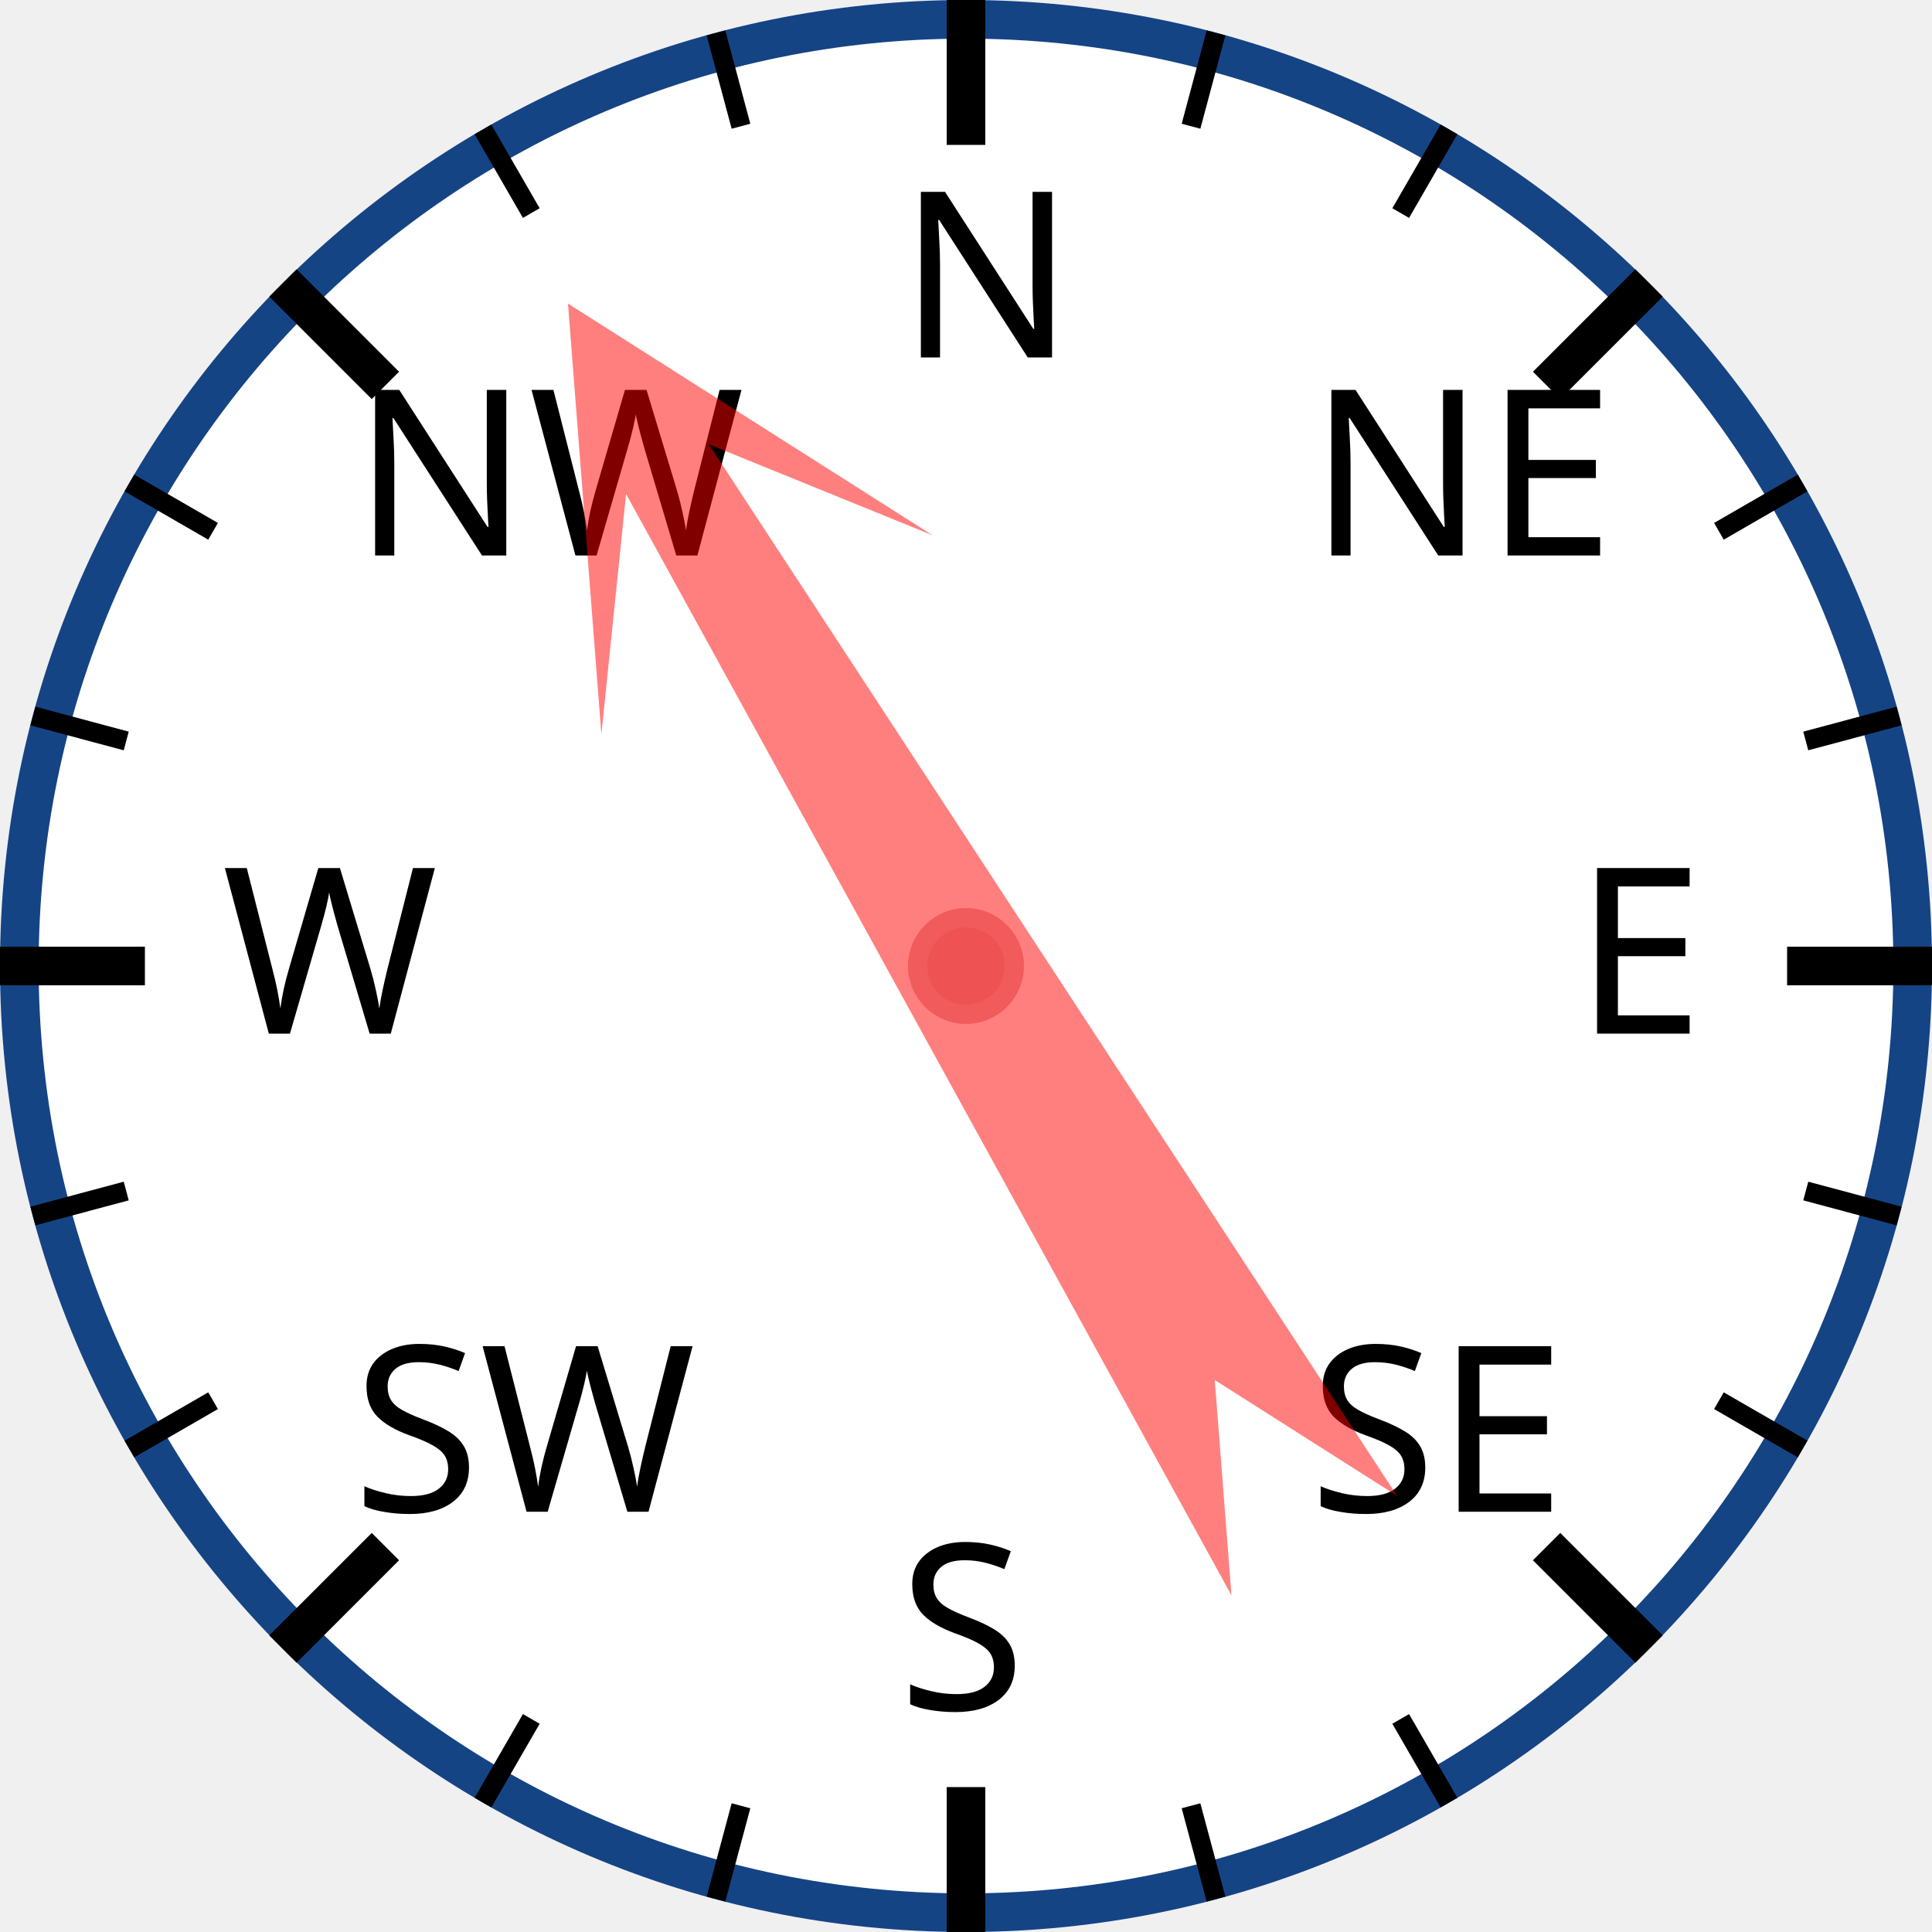
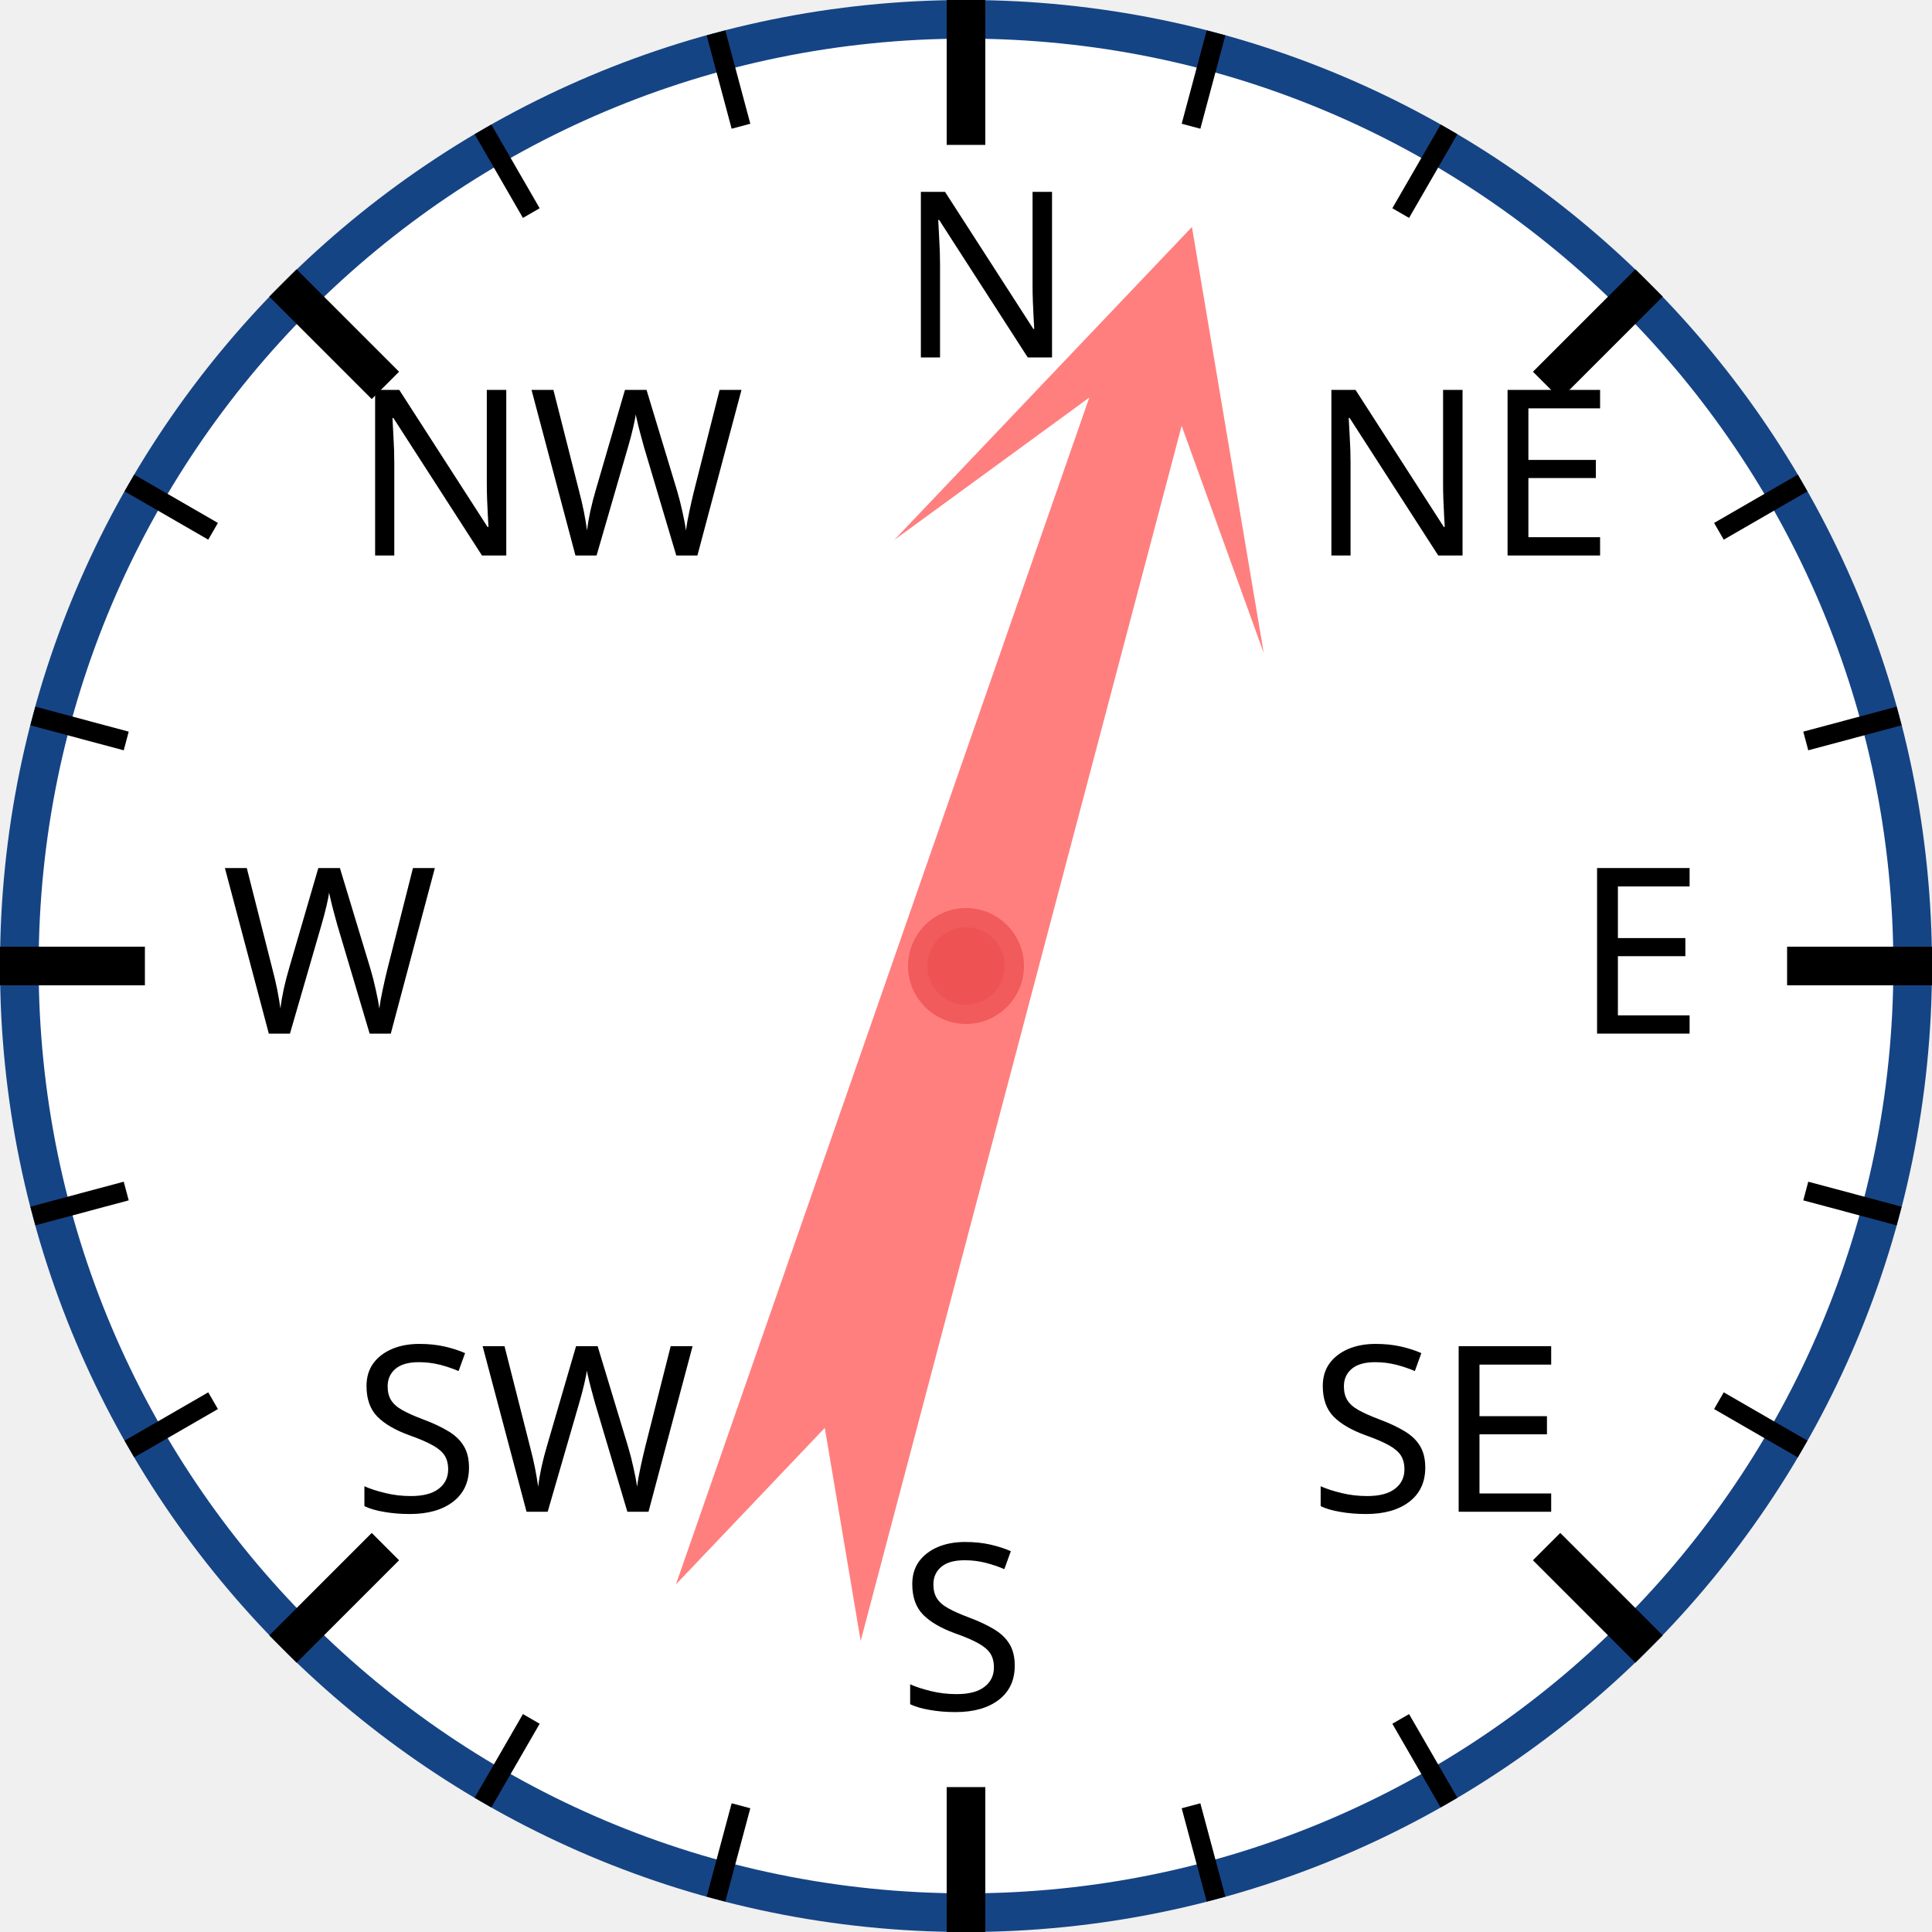
<svg xmlns="http://www.w3.org/2000/svg" width="120px" height="120px" viewBox="0 0 200 200">
  <circle cx="100" cy="100" r="98" style="fill: white; stroke: #154485; stroke-width: 4;" />
  <text x="93.0" y="37.0" style="font-family: sans-serif; font-size: 18pt;">N</text>
  <line x1="100.0" y1="0.0" x2="100.0" y2="15.0" style="stroke: black; stroke-width: 4;" />
  <line x1="74.118" y1="3.407" x2="76.706" y2="13.067" style="stroke: black; stroke-width: 2;" />
  <line x1="50" y1="13.397" x2="55" y2="22.058" style="stroke: black; stroke-width: 2;" />
  <text x="36.503" y="57.503" style="font-family: sans-serif; font-size: 18pt;">NW</text>
  <line x1="29.289" y1="29.289" x2="39.896" y2="39.896" style="stroke: black; stroke-width: 4;" />
  <line x1="13.397" y1="50" x2="22.058" y2="55" style="stroke: black; stroke-width: 2;" />
  <line x1="3.407" y1="74.118" x2="13.067" y2="76.706" style="stroke: black; stroke-width: 2;" />
  <text x="23.0" y="107.0" style="font-family: sans-serif; font-size: 18pt;">W</text>
  <line x1="0.0" y1="100.0" x2="15.0" y2="100.0" style="stroke: black; stroke-width: 4;" />
  <line x1="3.407" y1="125.882" x2="13.067" y2="123.294" style="stroke: black; stroke-width: 2;" />
  <line x1="13.397" y1="150" x2="22.058" y2="145" style="stroke: black; stroke-width: 2;" />
  <text x="36.503" y="156.497" style="font-family: sans-serif; font-size: 18pt;">SW</text>
  <line x1="29.289" y1="170.711" x2="39.896" y2="160.104" style="stroke: black; stroke-width: 4;" />
  <line x1="50" y1="186.603" x2="55" y2="177.942" style="stroke: black; stroke-width: 2;" />
  <line x1="74.118" y1="196.593" x2="76.706" y2="186.933" style="stroke: black; stroke-width: 2;" />
  <text x="93" y="177.0" style="font-family: sans-serif; font-size: 18pt;">S</text>
  <line x1="100" y1="200.0" x2="100" y2="185.0" style="stroke: black; stroke-width: 4;" />
  <line x1="125.882" y1="196.593" x2="123.294" y2="186.933" style="stroke: black; stroke-width: 2;" />
  <line x1="150.0" y1="186.603" x2="145.0" y2="177.942" style="stroke: black; stroke-width: 2;" />
  <text x="135.497" y="156.497" style="font-family: sans-serif; font-size: 18pt;">SE</text>
  <line x1="170.711" y1="170.711" x2="160.104" y2="160.104" style="stroke: black; stroke-width: 4;" />
  <line x1="186.603" y1="150" x2="177.942" y2="145" style="stroke: black; stroke-width: 2;" />
  <line x1="196.593" y1="125.882" x2="186.933" y2="123.294" style="stroke: black; stroke-width: 2;" />
  <text x="163.0" y="107" style="font-family: sans-serif; font-size: 18pt;">E</text>
  <line x1="200.0" y1="100" x2="185.0" y2="100" style="stroke: black; stroke-width: 4;" />
  <line x1="196.593" y1="74.118" x2="186.933" y2="76.706" style="stroke: black; stroke-width: 2;" />
  <line x1="186.603" y1="50" x2="177.942" y2="55" style="stroke: black; stroke-width: 2;" />
  <text x="135.497" y="57.503" style="font-family: sans-serif; font-size: 18pt;">NE</text>
  <line x1="170.711" y1="29.289" x2="160.104" y2="39.896" style="stroke: black; stroke-width: 4;" />
  <line x1="150" y1="13.397" x2="145" y2="22.058" style="stroke: black; stroke-width: 2;" />
  <line x1="125.882" y1="3.407" x2="123.294" y2="13.067" style="stroke: black; stroke-width: 2;" />
-   <polygon points="100 20 120 60 105 40 110 170 100 150 90 170 95 40 80 60" style="fill: red; fill-opacity: 0.5;" transform="rotate(329,100,100)" />
+   <polygon points="100 20 120 60 105 40 110 170 100 150 90 170 95 40 80 60" style="fill: red; fill-opacity: 0.5;" transform="rotate(17,100,100)" />
  <circle cx="100" cy="100" r="5" style="fill: #EE5252; stroke: #F25B5B; stroke-width: 2;" />
</svg>
